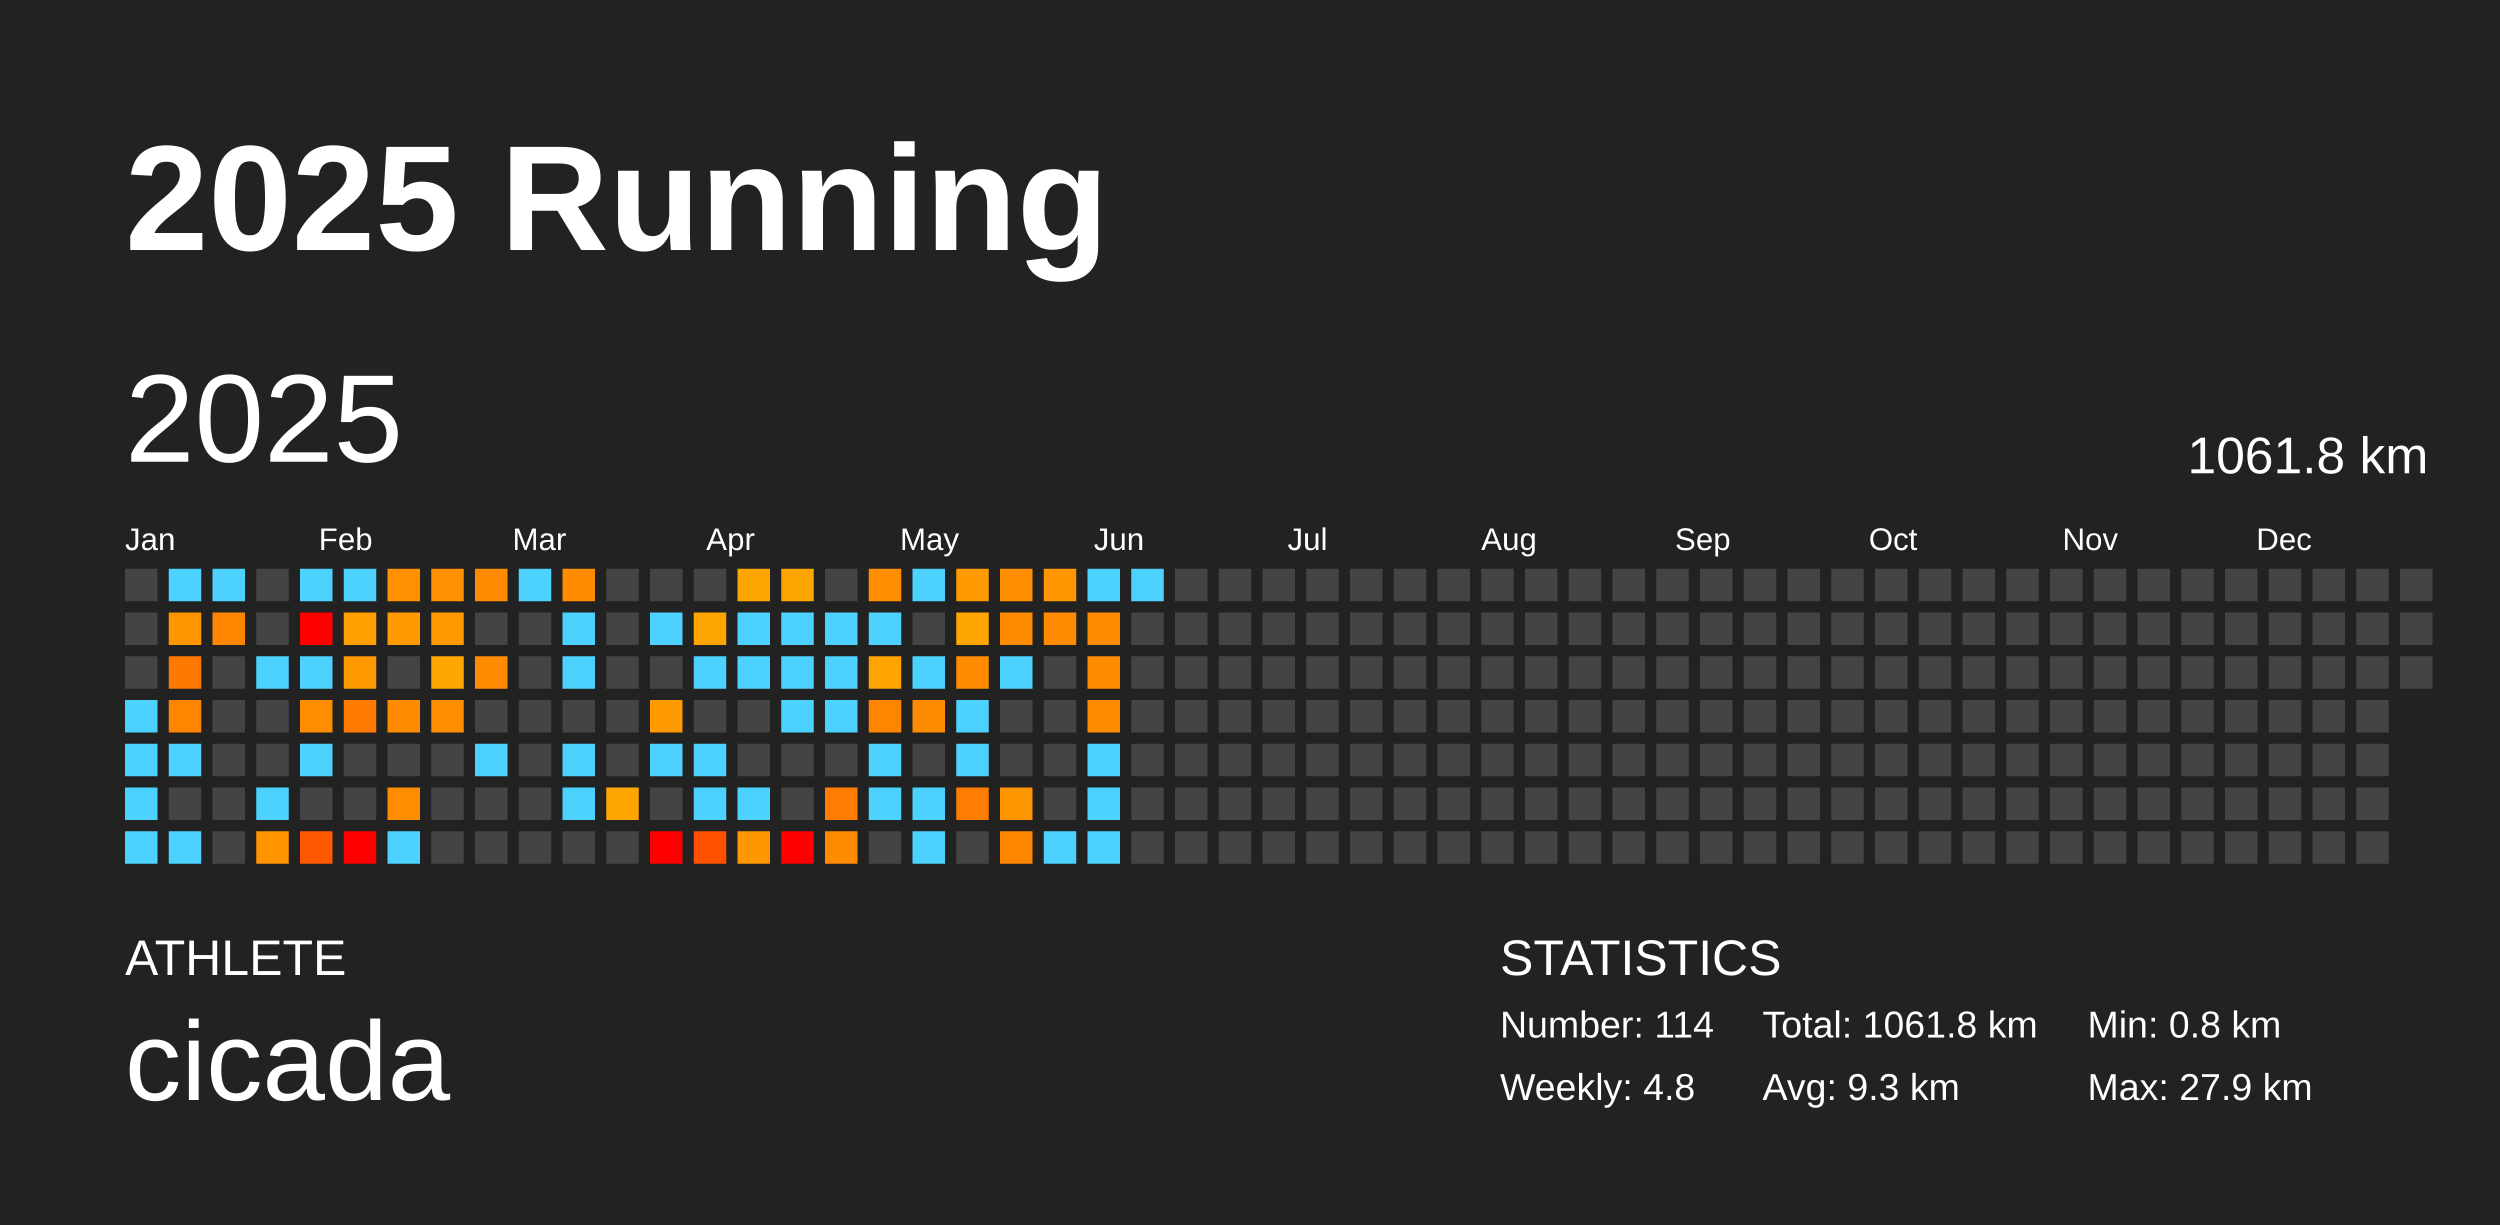
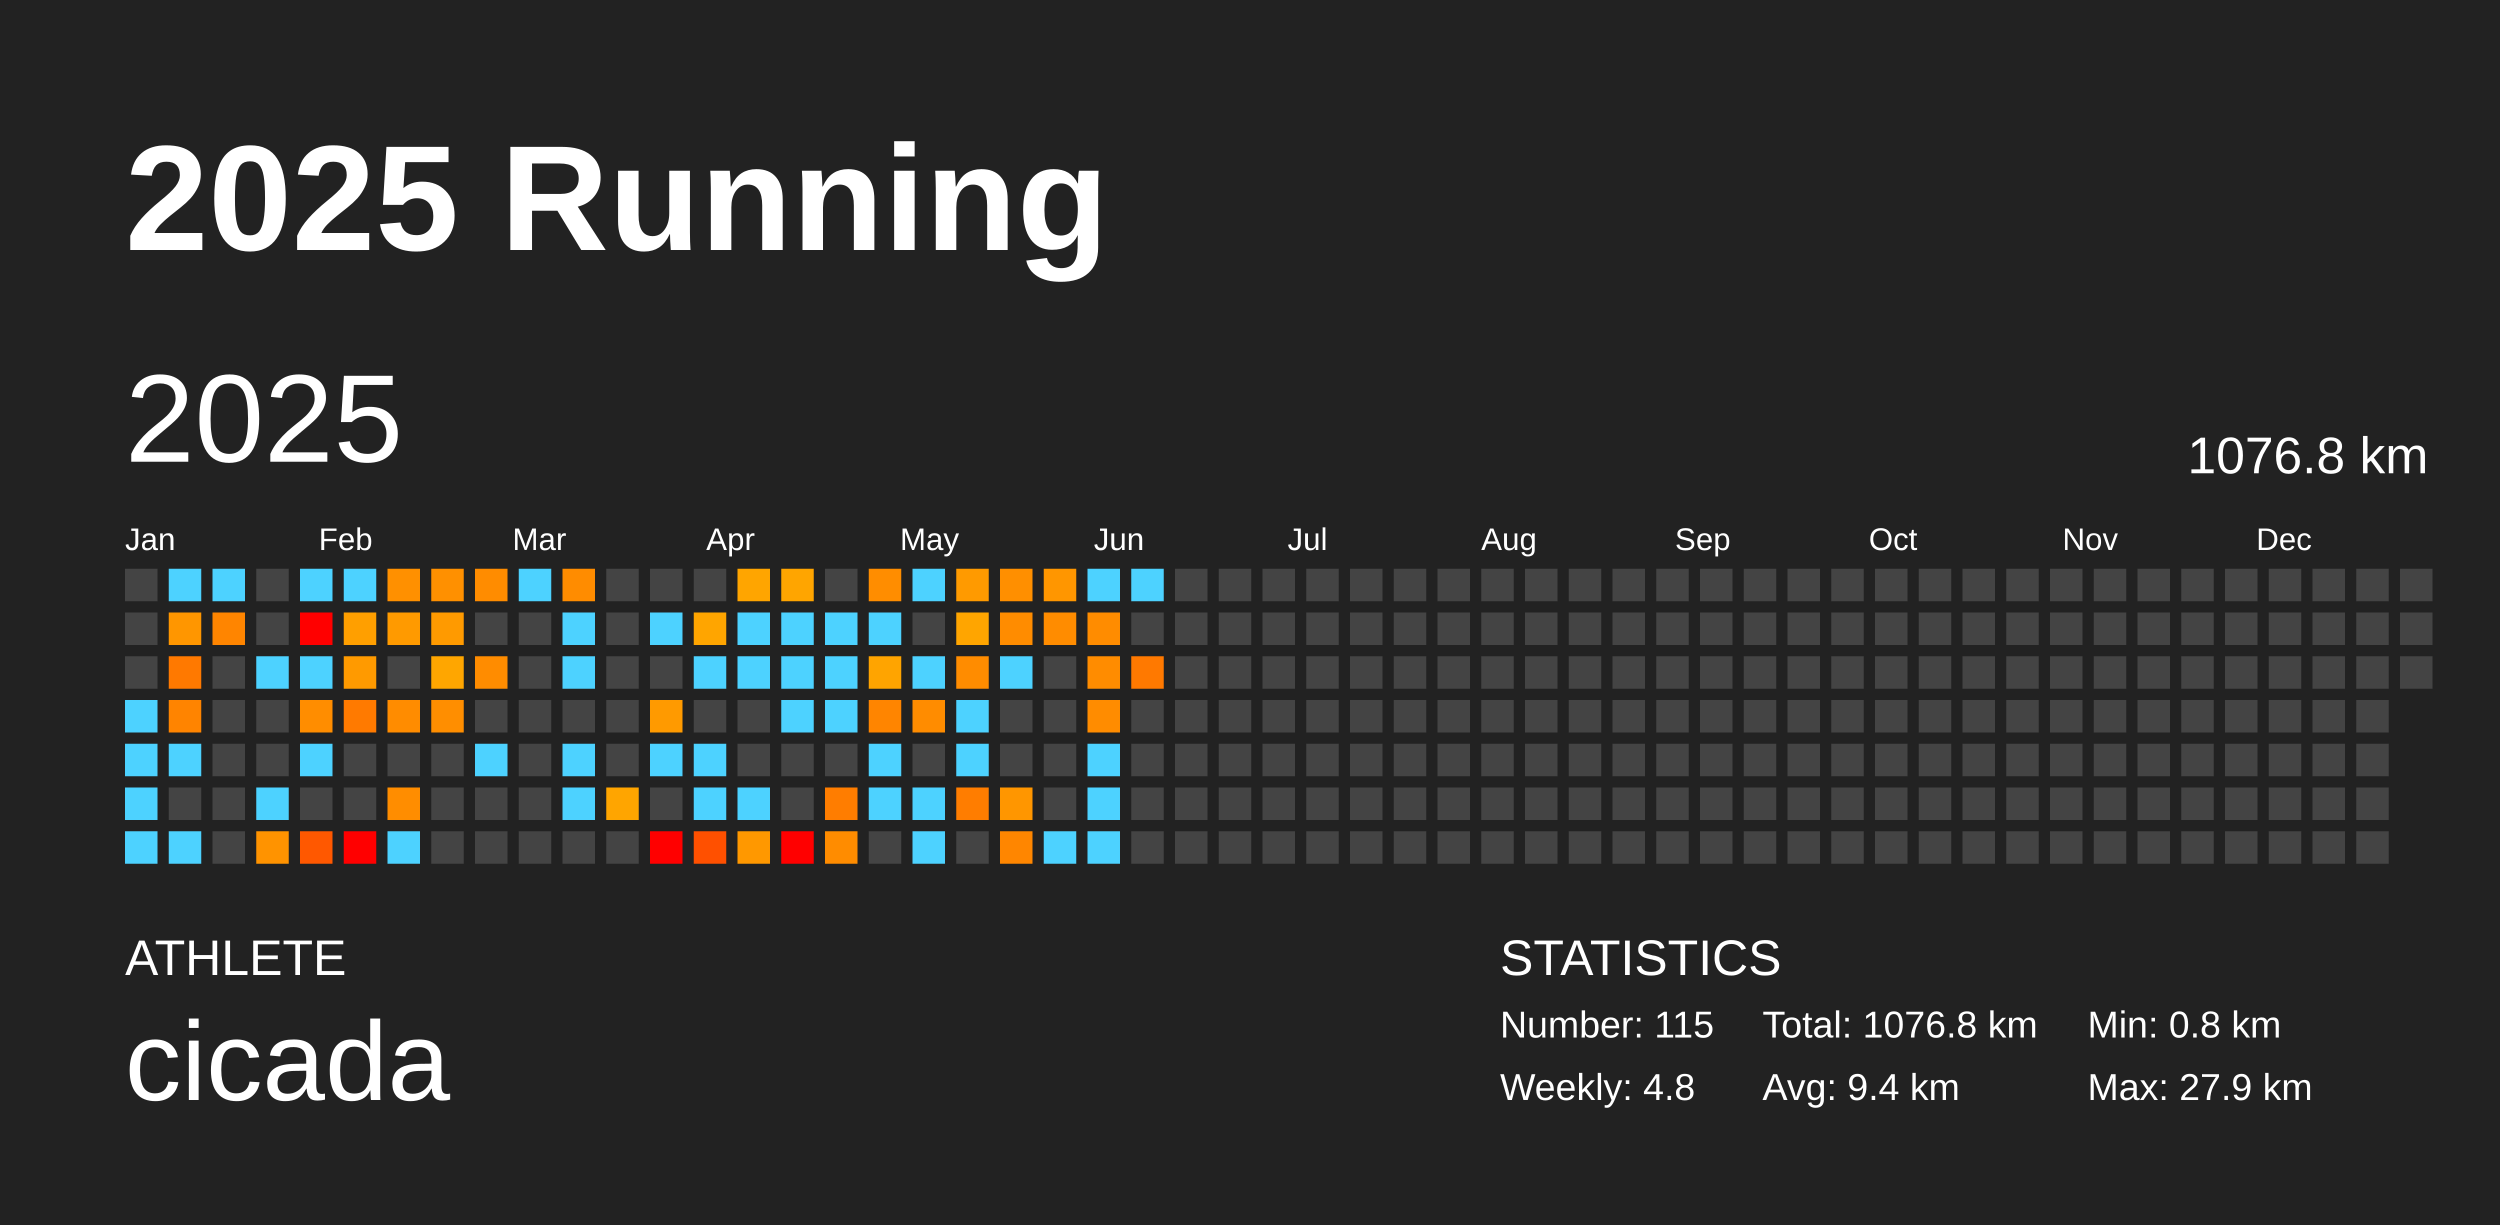
<svg xmlns="http://www.w3.org/2000/svg" baseProfile="full" height="98mm" version="1.1" viewBox="0,0,200,98" width="200mm">
  <defs />
  <rect fill="#222222" height="98" width="200" x="0" y="0" />
  <text fill="#FFFFFF" style="font-size:12px; font-family:Arial; font-weight:bold;" x="10" y="20">2025 Running</text>
  <text fill="#FFFFFF" style="font-size:4px; font-family:Arial" x="10" y="78">ATHLETE</text>
  <text fill="#FFFFFF" style="font-size:9px; font-family:Arial" x="10" y="88">cicada</text>
  <text fill="#FFFFFF" style="font-size:4px; font-family:Arial" x="120" y="78">STATISTICS</text>
-   <text fill="#FFFFFF" style="font-size:3px; font-family:Arial" x="120" y="83">Number: 114</text>
+   <text fill="#FFFFFF" style="font-size:3px; font-family:Arial" x="120" y="83">Number: 115</text>
  <text fill="#FFFFFF" style="font-size:3px; font-family:Arial" x="120" y="88">Weekly: 4.8</text>
-   <text fill="#FFFFFF" style="font-size:3px; font-family:Arial" x="141" y="83">Total: 1061.8 km</text>
-   <text fill="#FFFFFF" style="font-size:3px; font-family:Arial" x="141" y="88">Avg: 9.3 km</text>
+   <text fill="#FFFFFF" style="font-size:3px; font-family:Arial" x="141" y="83">Total: 1076.8 km</text>
+   <text fill="#FFFFFF" style="font-size:3px; font-family:Arial" x="141" y="88">Avg: 9.4 km</text>
  <text fill="#FFFFFF" style="font-size:3px; font-family:Arial" x="167" y="83">Min: 0.8 km</text>
  <text fill="#FFFFFF" style="font-size:3px; font-family:Arial" x="167" y="88">Max: 27.9 km</text>
  <text dominant-baseline="hanging" fill="#FFFFFF" style="font-size:10.0px; font-family:Arial;" x="10" y="30">2025</text>
-   <text dominant-baseline="hanging" fill="#FFFFFF" style="font-size:4.125px; font-family:Arial;" x="175" y="35">1061.8 km</text>
+   <text dominant-baseline="hanging" fill="#FFFFFF" style="font-size:4.125px; font-family:Arial;" x="175" y="35">1076.8 km</text>
  <text fill="#FFFFFF" style="font-size:2.5px; font-family:Arial" x="10.0" y="44">Jan</text>
  <text fill="#FFFFFF" style="font-size:2.5px; font-family:Arial" x="25.5" y="44">Feb</text>
  <text fill="#FFFFFF" style="font-size:2.5px; font-family:Arial" x="41.0" y="44">Mar</text>
  <text fill="#FFFFFF" style="font-size:2.5px; font-family:Arial" x="56.5" y="44">Apr</text>
  <text fill="#FFFFFF" style="font-size:2.5px; font-family:Arial" x="72.0" y="44">May</text>
  <text fill="#FFFFFF" style="font-size:2.5px; font-family:Arial" x="87.5" y="44">Jun</text>
  <text fill="#FFFFFF" style="font-size:2.5px; font-family:Arial" x="103.0" y="44">Jul</text>
  <text fill="#FFFFFF" style="font-size:2.5px; font-family:Arial" x="118.5" y="44">Aug</text>
  <text fill="#FFFFFF" style="font-size:2.5px; font-family:Arial" x="134.0" y="44">Sep</text>
  <text fill="#FFFFFF" style="font-size:2.5px; font-family:Arial" x="149.5" y="44">Oct</text>
  <text fill="#FFFFFF" style="font-size:2.5px; font-family:Arial" x="165.0" y="44">Nov</text>
  <text fill="#FFFFFF" style="font-size:2.5px; font-family:Arial" x="180.5" y="44">Dec</text>
  <rect fill="#444444" height="2.6" width="2.6" x="10.0" y="45.5" />
  <rect fill="#444444" height="2.6" width="2.6" x="10.0" y="49.0" />
  <rect fill="#444444" height="2.6" width="2.6" x="10.0" y="52.5" />
  <rect fill="#4dd2ff" height="2.6" width="2.6" x="10.0" y="56.0" />
  <rect fill="#4dd2ff" height="2.6" width="2.6" x="10.0" y="59.5" />
  <rect fill="#4dd2ff" height="2.6" width="2.6" x="10.0" y="63.0" />
  <rect fill="#4dd2ff" height="2.6" width="2.6" x="10.0" y="66.5" />
  <rect fill="#4dd2ff" height="2.6" width="2.6" x="13.5" y="45.5" />
  <rect fill="#ff9600" height="2.6" width="2.6" x="13.5" y="49.0" />
  <rect fill="#ff7900" height="2.6" width="2.6" x="13.5" y="52.5" />
  <rect fill="#ff8400" height="2.6" width="2.6" x="13.5" y="56.0" />
  <rect fill="#4dd2ff" height="2.6" width="2.6" x="13.5" y="59.5" />
  <rect fill="#444444" height="2.6" width="2.6" x="13.5" y="63.0" />
  <rect fill="#4dd2ff" height="2.6" width="2.6" x="13.5" y="66.5" />
  <rect fill="#4dd2ff" height="2.6" width="2.6" x="17.0" y="45.5" />
  <rect fill="#ff8500" height="2.6" width="2.6" x="17.0" y="49.0" />
  <rect fill="#444444" height="2.6" width="2.6" x="17.0" y="52.5" />
  <rect fill="#444444" height="2.6" width="2.6" x="17.0" y="56.0" />
  <rect fill="#444444" height="2.6" width="2.6" x="17.0" y="59.5" />
  <rect fill="#444444" height="2.6" width="2.6" x="17.0" y="63.0" />
  <rect fill="#444444" height="2.6" width="2.6" x="17.0" y="66.5" />
  <rect fill="#444444" height="2.6" width="2.6" x="20.5" y="45.5" />
  <rect fill="#444444" height="2.6" width="2.6" x="20.5" y="49.0" />
  <rect fill="#4dd2ff" height="2.6" width="2.6" x="20.5" y="52.5" />
  <rect fill="#444444" height="2.6" width="2.6" x="20.5" y="56.0" />
  <rect fill="#444444" height="2.6" width="2.6" x="20.5" y="59.5" />
  <rect fill="#4dd2ff" height="2.6" width="2.6" x="20.5" y="63.0" />
  <rect fill="#ff9300" height="2.6" width="2.6" x="20.5" y="66.5" />
  <rect fill="#4dd2ff" height="2.6" width="2.6" x="24.0" y="45.5" />
  <rect fill="red" height="2.6" width="2.6" x="24.0" y="49.0" />
  <rect fill="#4dd2ff" height="2.6" width="2.6" x="24.0" y="52.5" />
  <rect fill="#ff8d00" height="2.6" width="2.6" x="24.0" y="56.0" />
  <rect fill="#4dd2ff" height="2.6" width="2.6" x="24.0" y="59.5" />
  <rect fill="#444444" height="2.6" width="2.6" x="24.0" y="63.0" />
  <rect fill="#ff5800" height="2.6" width="2.6" x="24.0" y="66.5" />
  <rect fill="#4dd2ff" height="2.6" width="2.6" x="27.5" y="45.5" />
  <rect fill="#ff9f00" height="2.6" width="2.6" x="27.5" y="49.0" />
  <rect fill="#ff9a00" height="2.6" width="2.6" x="27.5" y="52.5" />
  <rect fill="#ff7a00" height="2.6" width="2.6" x="27.5" y="56.0" />
  <rect fill="#444444" height="2.6" width="2.6" x="27.5" y="59.5" />
  <rect fill="#444444" height="2.6" width="2.6" x="27.5" y="63.0" />
  <rect fill="red" height="2.6" width="2.6" x="27.5" y="66.5" />
  <rect fill="#ff9000" height="2.6" width="2.6" x="31.0" y="45.5" />
  <rect fill="#ff9a00" height="2.6" width="2.6" x="31.0" y="49.0" />
  <rect fill="#444444" height="2.6" width="2.6" x="31.0" y="52.5" />
  <rect fill="#ff8c00" height="2.6" width="2.6" x="31.0" y="56.0" />
  <rect fill="#444444" height="2.6" width="2.6" x="31.0" y="59.5" />
  <rect fill="#ff8d00" height="2.6" width="2.6" x="31.0" y="63.0" />
  <rect fill="#4dd2ff" height="2.6" width="2.6" x="31.0" y="66.5" />
  <rect fill="#ff9000" height="2.6" width="2.6" x="34.5" y="45.5" />
  <rect fill="#ff9a00" height="2.6" width="2.6" x="34.5" y="49.0" />
  <rect fill="#ffa600" height="2.6" width="2.6" x="34.5" y="52.5" />
  <rect fill="#ff8e00" height="2.6" width="2.6" x="34.5" y="56.0" />
  <rect fill="#444444" height="2.6" width="2.6" x="34.5" y="59.5" />
  <rect fill="#444444" height="2.6" width="2.6" x="34.5" y="63.0" />
  <rect fill="#444444" height="2.6" width="2.6" x="34.5" y="66.5" />
  <rect fill="#ff8c00" height="2.6" width="2.6" x="38.0" y="45.5" />
  <rect fill="#444444" height="2.6" width="2.6" x="38.0" y="49.0" />
  <rect fill="#ff8c00" height="2.6" width="2.6" x="38.0" y="52.5" />
  <rect fill="#444444" height="2.6" width="2.6" x="38.0" y="56.0" />
  <rect fill="#4dd2ff" height="2.6" width="2.6" x="38.0" y="59.5" />
  <rect fill="#444444" height="2.6" width="2.6" x="38.0" y="63.0" />
  <rect fill="#444444" height="2.6" width="2.6" x="38.0" y="66.5" />
  <rect fill="#4dd2ff" height="2.6" width="2.6" x="41.5" y="45.5" />
  <rect fill="#444444" height="2.6" width="2.6" x="41.5" y="49.0" />
  <rect fill="#444444" height="2.6" width="2.6" x="41.5" y="52.5" />
  <rect fill="#444444" height="2.6" width="2.6" x="41.5" y="56.0" />
  <rect fill="#444444" height="2.6" width="2.6" x="41.5" y="59.5" />
  <rect fill="#444444" height="2.6" width="2.6" x="41.5" y="63.0" />
  <rect fill="#444444" height="2.6" width="2.6" x="41.5" y="66.5" />
  <rect fill="#ff8c00" height="2.6" width="2.6" x="45.0" y="45.5" />
  <rect fill="#4dd2ff" height="2.6" width="2.6" x="45.0" y="49.0" />
  <rect fill="#4dd2ff" height="2.6" width="2.6" x="45.0" y="52.5" />
  <rect fill="#444444" height="2.6" width="2.6" x="45.0" y="56.0" />
  <rect fill="#4dd2ff" height="2.6" width="2.6" x="45.0" y="59.5" />
  <rect fill="#4dd2ff" height="2.6" width="2.6" x="45.0" y="63.0" />
  <rect fill="#444444" height="2.6" width="2.6" x="45.0" y="66.5" />
  <rect fill="#444444" height="2.6" width="2.6" x="48.5" y="45.5" />
  <rect fill="#444444" height="2.6" width="2.6" x="48.5" y="49.0" />
  <rect fill="#444444" height="2.6" width="2.6" x="48.5" y="52.5" />
  <rect fill="#444444" height="2.6" width="2.6" x="48.5" y="56.0" />
  <rect fill="#444444" height="2.6" width="2.6" x="48.5" y="59.5" />
  <rect fill="#ffa500" height="2.6" width="2.6" x="48.5" y="63.0" />
  <rect fill="#444444" height="2.6" width="2.6" x="48.5" y="66.5" />
  <rect fill="#444444" height="2.6" width="2.6" x="52.0" y="45.5" />
  <rect fill="#4dd2ff" height="2.6" width="2.6" x="52.0" y="49.0" />
  <rect fill="#444444" height="2.6" width="2.6" x="52.0" y="52.5" />
  <rect fill="#ff9a00" height="2.6" width="2.6" x="52.0" y="56.0" />
  <rect fill="#4dd2ff" height="2.6" width="2.6" x="52.0" y="59.5" />
  <rect fill="#444444" height="2.6" width="2.6" x="52.0" y="63.0" />
  <rect fill="red" height="2.6" width="2.6" x="52.0" y="66.5" />
  <rect fill="#444444" height="2.6" width="2.6" x="55.5" y="45.5" />
  <rect fill="#ffa500" height="2.6" width="2.6" x="55.5" y="49.0" />
  <rect fill="#4dd2ff" height="2.6" width="2.6" x="55.5" y="52.5" />
  <rect fill="#444444" height="2.6" width="2.6" x="55.5" y="56.0" />
  <rect fill="#4dd2ff" height="2.6" width="2.6" x="55.5" y="59.5" />
  <rect fill="#4dd2ff" height="2.6" width="2.6" x="55.5" y="63.0" />
  <rect fill="#ff5000" height="2.6" width="2.6" x="55.5" y="66.5" />
  <rect fill="#ffa500" height="2.6" width="2.6" x="59.0" y="45.5" />
  <rect fill="#4dd2ff" height="2.6" width="2.6" x="59.0" y="49.0" />
  <rect fill="#4dd2ff" height="2.6" width="2.6" x="59.0" y="52.5" />
  <rect fill="#444444" height="2.6" width="2.6" x="59.0" y="56.0" />
  <rect fill="#444444" height="2.6" width="2.6" x="59.0" y="59.5" />
  <rect fill="#4dd2ff" height="2.6" width="2.6" x="59.0" y="63.0" />
  <rect fill="#ff9800" height="2.6" width="2.6" x="59.0" y="66.5" />
  <rect fill="#ffa500" height="2.6" width="2.6" x="62.5" y="45.5" />
  <rect fill="#4dd2ff" height="2.6" width="2.6" x="62.5" y="49.0" />
  <rect fill="#4dd2ff" height="2.6" width="2.6" x="62.5" y="52.5" />
  <rect fill="#4dd2ff" height="2.6" width="2.6" x="62.5" y="56.0" />
  <rect fill="#444444" height="2.6" width="2.6" x="62.5" y="59.5" />
  <rect fill="#444444" height="2.6" width="2.6" x="62.5" y="63.0" />
  <rect fill="red" height="2.6" width="2.6" x="62.5" y="66.5" />
  <rect fill="#444444" height="2.6" width="2.6" x="66.0" y="45.5" />
  <rect fill="#4dd2ff" height="2.6" width="2.6" x="66.0" y="49.0" />
  <rect fill="#4dd2ff" height="2.6" width="2.6" x="66.0" y="52.5" />
  <rect fill="#4dd2ff" height="2.6" width="2.6" x="66.0" y="56.0" />
  <rect fill="#444444" height="2.6" width="2.6" x="66.0" y="59.5" />
  <rect fill="#ff7d00" height="2.6" width="2.6" x="66.0" y="63.0" />
  <rect fill="#ff8c00" height="2.6" width="2.6" x="66.0" y="66.5" />
  <rect fill="#ff8d00" height="2.6" width="2.6" x="69.5" y="45.5" />
  <rect fill="#4dd2ff" height="2.6" width="2.6" x="69.5" y="49.0" />
  <rect fill="#ffa400" height="2.6" width="2.6" x="69.5" y="52.5" />
  <rect fill="#ff8500" height="2.6" width="2.6" x="69.5" y="56.0" />
  <rect fill="#4dd2ff" height="2.6" width="2.6" x="69.5" y="59.5" />
  <rect fill="#4dd2ff" height="2.6" width="2.6" x="69.5" y="63.0" />
  <rect fill="#444444" height="2.6" width="2.6" x="69.5" y="66.5" />
  <rect fill="#4dd2ff" height="2.6" width="2.6" x="73.0" y="45.5" />
  <rect fill="#444444" height="2.6" width="2.6" x="73.0" y="49.0" />
  <rect fill="#4dd2ff" height="2.6" width="2.6" x="73.0" y="52.5" />
  <rect fill="#ff8c00" height="2.6" width="2.6" x="73.0" y="56.0" />
  <rect fill="#444444" height="2.6" width="2.6" x="73.0" y="59.5" />
  <rect fill="#4dd2ff" height="2.6" width="2.6" x="73.0" y="63.0" />
  <rect fill="#4dd2ff" height="2.6" width="2.6" x="73.0" y="66.5" />
  <rect fill="#ff9a00" height="2.6" width="2.6" x="76.5" y="45.5" />
  <rect fill="#ffa500" height="2.6" width="2.6" x="76.5" y="49.0" />
  <rect fill="#ff8c00" height="2.6" width="2.6" x="76.5" y="52.5" />
  <rect fill="#4dd2ff" height="2.6" width="2.6" x="76.5" y="56.0" />
  <rect fill="#4dd2ff" height="2.6" width="2.6" x="76.5" y="59.5" />
  <rect fill="#ff7d00" height="2.6" width="2.6" x="76.5" y="63.0" />
  <rect fill="#444444" height="2.6" width="2.6" x="76.5" y="66.5" />
  <rect fill="#ff8f00" height="2.6" width="2.6" x="80.0" y="45.5" />
  <rect fill="#ff8c00" height="2.6" width="2.6" x="80.0" y="49.0" />
  <rect fill="#4dd2ff" height="2.6" width="2.6" x="80.0" y="52.5" />
  <rect fill="#444444" height="2.6" width="2.6" x="80.0" y="56.0" />
  <rect fill="#444444" height="2.6" width="2.6" x="80.0" y="59.5" />
  <rect fill="#ff9600" height="2.6" width="2.6" x="80.0" y="63.0" />
  <rect fill="#ff8600" height="2.6" width="2.6" x="80.0" y="66.5" />
  <rect fill="#ff9600" height="2.6" width="2.6" x="83.5" y="45.5" />
  <rect fill="#ff8c00" height="2.6" width="2.6" x="83.5" y="49.0" />
  <rect fill="#444444" height="2.6" width="2.6" x="83.5" y="52.5" />
  <rect fill="#444444" height="2.6" width="2.6" x="83.5" y="56.0" />
  <rect fill="#444444" height="2.6" width="2.6" x="83.5" y="59.5" />
  <rect fill="#444444" height="2.6" width="2.6" x="83.5" y="63.0" />
  <rect fill="#4dd2ff" height="2.6" width="2.6" x="83.5" y="66.5" />
  <rect fill="#4dd2ff" height="2.6" width="2.6" x="87.0" y="45.5" />
  <rect fill="#ff8c00" height="2.6" width="2.6" x="87.0" y="49.0" />
  <rect fill="#ff8c00" height="2.6" width="2.6" x="87.0" y="52.5" />
  <rect fill="#ff8c00" height="2.6" width="2.6" x="87.0" y="56.0" />
  <rect fill="#4dd2ff" height="2.6" width="2.6" x="87.0" y="59.5" />
  <rect fill="#4dd2ff" height="2.6" width="2.6" x="87.0" y="63.0" />
  <rect fill="#4dd2ff" height="2.6" width="2.6" x="87.0" y="66.5" />
  <rect fill="#4dd2ff" height="2.6" width="2.6" x="90.5" y="45.5" />
  <rect fill="#444444" height="2.6" width="2.6" x="90.5" y="49.0" />
-   <rect fill="#444444" height="2.6" width="2.6" x="90.5" y="52.5" />
+   <rect fill="#ff7900" height="2.6" width="2.6" x="90.5" y="52.5" />
  <rect fill="#444444" height="2.6" width="2.6" x="90.5" y="56.0" />
  <rect fill="#444444" height="2.6" width="2.6" x="90.5" y="59.5" />
  <rect fill="#444444" height="2.6" width="2.6" x="90.5" y="63.0" />
  <rect fill="#444444" height="2.6" width="2.6" x="90.5" y="66.5" />
  <rect fill="#444444" height="2.6" width="2.6" x="94.0" y="45.5" />
  <rect fill="#444444" height="2.6" width="2.6" x="94.0" y="49.0" />
  <rect fill="#444444" height="2.6" width="2.6" x="94.0" y="52.5" />
  <rect fill="#444444" height="2.6" width="2.6" x="94.0" y="56.0" />
  <rect fill="#444444" height="2.6" width="2.6" x="94.0" y="59.5" />
  <rect fill="#444444" height="2.6" width="2.6" x="94.0" y="63.0" />
  <rect fill="#444444" height="2.6" width="2.6" x="94.0" y="66.5" />
  <rect fill="#444444" height="2.6" width="2.6" x="97.5" y="45.5" />
  <rect fill="#444444" height="2.6" width="2.6" x="97.5" y="49.0" />
  <rect fill="#444444" height="2.6" width="2.6" x="97.5" y="52.5" />
  <rect fill="#444444" height="2.6" width="2.6" x="97.5" y="56.0" />
  <rect fill="#444444" height="2.6" width="2.6" x="97.5" y="59.5" />
  <rect fill="#444444" height="2.6" width="2.6" x="97.5" y="63.0" />
  <rect fill="#444444" height="2.6" width="2.6" x="97.5" y="66.5" />
  <rect fill="#444444" height="2.6" width="2.6" x="101.0" y="45.5" />
  <rect fill="#444444" height="2.6" width="2.6" x="101.0" y="49.0" />
  <rect fill="#444444" height="2.6" width="2.6" x="101.0" y="52.5" />
  <rect fill="#444444" height="2.6" width="2.6" x="101.0" y="56.0" />
  <rect fill="#444444" height="2.6" width="2.6" x="101.0" y="59.5" />
  <rect fill="#444444" height="2.6" width="2.6" x="101.0" y="63.0" />
  <rect fill="#444444" height="2.6" width="2.6" x="101.0" y="66.5" />
  <rect fill="#444444" height="2.6" width="2.6" x="104.5" y="45.5" />
  <rect fill="#444444" height="2.6" width="2.6" x="104.5" y="49.0" />
  <rect fill="#444444" height="2.6" width="2.6" x="104.5" y="52.5" />
  <rect fill="#444444" height="2.6" width="2.6" x="104.5" y="56.0" />
  <rect fill="#444444" height="2.6" width="2.6" x="104.5" y="59.5" />
  <rect fill="#444444" height="2.6" width="2.6" x="104.5" y="63.0" />
  <rect fill="#444444" height="2.6" width="2.6" x="104.5" y="66.5" />
  <rect fill="#444444" height="2.6" width="2.6" x="108.0" y="45.5" />
  <rect fill="#444444" height="2.6" width="2.6" x="108.0" y="49.0" />
  <rect fill="#444444" height="2.6" width="2.6" x="108.0" y="52.5" />
  <rect fill="#444444" height="2.6" width="2.6" x="108.0" y="56.0" />
  <rect fill="#444444" height="2.6" width="2.6" x="108.0" y="59.5" />
  <rect fill="#444444" height="2.6" width="2.6" x="108.0" y="63.0" />
  <rect fill="#444444" height="2.6" width="2.6" x="108.0" y="66.5" />
  <rect fill="#444444" height="2.6" width="2.6" x="111.5" y="45.5" />
  <rect fill="#444444" height="2.6" width="2.6" x="111.5" y="49.0" />
  <rect fill="#444444" height="2.6" width="2.6" x="111.5" y="52.5" />
  <rect fill="#444444" height="2.6" width="2.6" x="111.5" y="56.0" />
  <rect fill="#444444" height="2.6" width="2.6" x="111.5" y="59.5" />
  <rect fill="#444444" height="2.6" width="2.6" x="111.5" y="63.0" />
  <rect fill="#444444" height="2.6" width="2.6" x="111.5" y="66.5" />
  <rect fill="#444444" height="2.6" width="2.6" x="115.0" y="45.5" />
  <rect fill="#444444" height="2.6" width="2.6" x="115.0" y="49.0" />
  <rect fill="#444444" height="2.6" width="2.6" x="115.0" y="52.5" />
  <rect fill="#444444" height="2.6" width="2.6" x="115.0" y="56.0" />
  <rect fill="#444444" height="2.6" width="2.6" x="115.0" y="59.5" />
  <rect fill="#444444" height="2.6" width="2.6" x="115.0" y="63.0" />
  <rect fill="#444444" height="2.6" width="2.6" x="115.0" y="66.5" />
  <rect fill="#444444" height="2.6" width="2.6" x="118.5" y="45.5" />
  <rect fill="#444444" height="2.6" width="2.6" x="118.5" y="49.0" />
  <rect fill="#444444" height="2.6" width="2.6" x="118.5" y="52.5" />
  <rect fill="#444444" height="2.6" width="2.6" x="118.5" y="56.0" />
  <rect fill="#444444" height="2.6" width="2.6" x="118.5" y="59.5" />
  <rect fill="#444444" height="2.6" width="2.6" x="118.5" y="63.0" />
  <rect fill="#444444" height="2.6" width="2.6" x="118.5" y="66.5" />
  <rect fill="#444444" height="2.6" width="2.6" x="122.0" y="45.5" />
  <rect fill="#444444" height="2.6" width="2.6" x="122.0" y="49.0" />
  <rect fill="#444444" height="2.6" width="2.6" x="122.0" y="52.5" />
  <rect fill="#444444" height="2.6" width="2.6" x="122.0" y="56.0" />
  <rect fill="#444444" height="2.6" width="2.6" x="122.0" y="59.5" />
  <rect fill="#444444" height="2.6" width="2.6" x="122.0" y="63.0" />
  <rect fill="#444444" height="2.6" width="2.6" x="122.0" y="66.5" />
  <rect fill="#444444" height="2.6" width="2.6" x="125.5" y="45.5" />
  <rect fill="#444444" height="2.6" width="2.6" x="125.5" y="49.0" />
  <rect fill="#444444" height="2.6" width="2.6" x="125.5" y="52.5" />
  <rect fill="#444444" height="2.6" width="2.6" x="125.5" y="56.0" />
  <rect fill="#444444" height="2.6" width="2.6" x="125.5" y="59.5" />
  <rect fill="#444444" height="2.6" width="2.6" x="125.5" y="63.0" />
  <rect fill="#444444" height="2.6" width="2.6" x="125.5" y="66.5" />
  <rect fill="#444444" height="2.6" width="2.6" x="129.0" y="45.5" />
  <rect fill="#444444" height="2.6" width="2.6" x="129.0" y="49.0" />
  <rect fill="#444444" height="2.6" width="2.6" x="129.0" y="52.5" />
  <rect fill="#444444" height="2.6" width="2.6" x="129.0" y="56.0" />
  <rect fill="#444444" height="2.6" width="2.6" x="129.0" y="59.5" />
  <rect fill="#444444" height="2.6" width="2.6" x="129.0" y="63.0" />
  <rect fill="#444444" height="2.6" width="2.6" x="129.0" y="66.5" />
  <rect fill="#444444" height="2.6" width="2.6" x="132.5" y="45.5" />
  <rect fill="#444444" height="2.6" width="2.6" x="132.5" y="49.0" />
  <rect fill="#444444" height="2.6" width="2.6" x="132.5" y="52.5" />
  <rect fill="#444444" height="2.6" width="2.6" x="132.5" y="56.0" />
  <rect fill="#444444" height="2.6" width="2.6" x="132.5" y="59.5" />
  <rect fill="#444444" height="2.6" width="2.6" x="132.5" y="63.0" />
  <rect fill="#444444" height="2.6" width="2.6" x="132.5" y="66.5" />
  <rect fill="#444444" height="2.6" width="2.6" x="136.0" y="45.5" />
  <rect fill="#444444" height="2.6" width="2.6" x="136.0" y="49.0" />
  <rect fill="#444444" height="2.6" width="2.6" x="136.0" y="52.5" />
  <rect fill="#444444" height="2.6" width="2.6" x="136.0" y="56.0" />
  <rect fill="#444444" height="2.6" width="2.6" x="136.0" y="59.5" />
  <rect fill="#444444" height="2.6" width="2.6" x="136.0" y="63.0" />
  <rect fill="#444444" height="2.6" width="2.6" x="136.0" y="66.5" />
  <rect fill="#444444" height="2.6" width="2.6" x="139.5" y="45.5" />
  <rect fill="#444444" height="2.6" width="2.6" x="139.5" y="49.0" />
  <rect fill="#444444" height="2.6" width="2.6" x="139.5" y="52.5" />
  <rect fill="#444444" height="2.6" width="2.6" x="139.5" y="56.0" />
  <rect fill="#444444" height="2.6" width="2.6" x="139.5" y="59.5" />
  <rect fill="#444444" height="2.6" width="2.6" x="139.5" y="63.0" />
  <rect fill="#444444" height="2.6" width="2.6" x="139.5" y="66.5" />
  <rect fill="#444444" height="2.6" width="2.6" x="143.0" y="45.5" />
  <rect fill="#444444" height="2.6" width="2.6" x="143.0" y="49.0" />
  <rect fill="#444444" height="2.6" width="2.6" x="143.0" y="52.5" />
  <rect fill="#444444" height="2.6" width="2.6" x="143.0" y="56.0" />
  <rect fill="#444444" height="2.6" width="2.6" x="143.0" y="59.5" />
  <rect fill="#444444" height="2.6" width="2.6" x="143.0" y="63.0" />
  <rect fill="#444444" height="2.6" width="2.6" x="143.0" y="66.5" />
  <rect fill="#444444" height="2.6" width="2.6" x="146.5" y="45.5" />
  <rect fill="#444444" height="2.6" width="2.6" x="146.5" y="49.0" />
  <rect fill="#444444" height="2.6" width="2.6" x="146.5" y="52.5" />
  <rect fill="#444444" height="2.6" width="2.6" x="146.5" y="56.0" />
  <rect fill="#444444" height="2.6" width="2.6" x="146.5" y="59.5" />
  <rect fill="#444444" height="2.6" width="2.6" x="146.5" y="63.0" />
  <rect fill="#444444" height="2.6" width="2.6" x="146.5" y="66.5" />
  <rect fill="#444444" height="2.6" width="2.6" x="150.0" y="45.5" />
  <rect fill="#444444" height="2.6" width="2.6" x="150.0" y="49.0" />
  <rect fill="#444444" height="2.6" width="2.6" x="150.0" y="52.5" />
  <rect fill="#444444" height="2.6" width="2.6" x="150.0" y="56.0" />
  <rect fill="#444444" height="2.6" width="2.6" x="150.0" y="59.5" />
  <rect fill="#444444" height="2.6" width="2.6" x="150.0" y="63.0" />
  <rect fill="#444444" height="2.6" width="2.6" x="150.0" y="66.5" />
  <rect fill="#444444" height="2.6" width="2.6" x="153.5" y="45.5" />
  <rect fill="#444444" height="2.6" width="2.6" x="153.5" y="49.0" />
  <rect fill="#444444" height="2.6" width="2.6" x="153.5" y="52.5" />
  <rect fill="#444444" height="2.6" width="2.6" x="153.5" y="56.0" />
  <rect fill="#444444" height="2.6" width="2.6" x="153.5" y="59.5" />
  <rect fill="#444444" height="2.6" width="2.6" x="153.5" y="63.0" />
  <rect fill="#444444" height="2.6" width="2.6" x="153.5" y="66.5" />
  <rect fill="#444444" height="2.6" width="2.6" x="157.0" y="45.5" />
  <rect fill="#444444" height="2.6" width="2.6" x="157.0" y="49.0" />
  <rect fill="#444444" height="2.6" width="2.6" x="157.0" y="52.5" />
  <rect fill="#444444" height="2.6" width="2.6" x="157.0" y="56.0" />
  <rect fill="#444444" height="2.6" width="2.6" x="157.0" y="59.5" />
  <rect fill="#444444" height="2.6" width="2.6" x="157.0" y="63.0" />
  <rect fill="#444444" height="2.6" width="2.6" x="157.0" y="66.5" />
  <rect fill="#444444" height="2.6" width="2.6" x="160.5" y="45.5" />
  <rect fill="#444444" height="2.6" width="2.6" x="160.5" y="49.0" />
  <rect fill="#444444" height="2.6" width="2.6" x="160.5" y="52.5" />
  <rect fill="#444444" height="2.6" width="2.6" x="160.5" y="56.0" />
  <rect fill="#444444" height="2.6" width="2.6" x="160.5" y="59.5" />
  <rect fill="#444444" height="2.6" width="2.6" x="160.5" y="63.0" />
  <rect fill="#444444" height="2.6" width="2.6" x="160.5" y="66.5" />
  <rect fill="#444444" height="2.6" width="2.6" x="164.0" y="45.5" />
  <rect fill="#444444" height="2.6" width="2.6" x="164.0" y="49.0" />
  <rect fill="#444444" height="2.6" width="2.6" x="164.0" y="52.5" />
  <rect fill="#444444" height="2.6" width="2.6" x="164.0" y="56.0" />
  <rect fill="#444444" height="2.6" width="2.6" x="164.0" y="59.5" />
  <rect fill="#444444" height="2.6" width="2.6" x="164.0" y="63.0" />
  <rect fill="#444444" height="2.6" width="2.6" x="164.0" y="66.5" />
  <rect fill="#444444" height="2.6" width="2.6" x="167.5" y="45.5" />
  <rect fill="#444444" height="2.6" width="2.6" x="167.5" y="49.0" />
  <rect fill="#444444" height="2.6" width="2.6" x="167.5" y="52.5" />
  <rect fill="#444444" height="2.6" width="2.6" x="167.5" y="56.0" />
  <rect fill="#444444" height="2.6" width="2.6" x="167.5" y="59.5" />
  <rect fill="#444444" height="2.6" width="2.6" x="167.5" y="63.0" />
  <rect fill="#444444" height="2.6" width="2.6" x="167.5" y="66.5" />
  <rect fill="#444444" height="2.6" width="2.6" x="171.0" y="45.5" />
  <rect fill="#444444" height="2.6" width="2.6" x="171.0" y="49.0" />
  <rect fill="#444444" height="2.6" width="2.6" x="171.0" y="52.5" />
  <rect fill="#444444" height="2.6" width="2.6" x="171.0" y="56.0" />
  <rect fill="#444444" height="2.6" width="2.6" x="171.0" y="59.5" />
  <rect fill="#444444" height="2.6" width="2.6" x="171.0" y="63.0" />
  <rect fill="#444444" height="2.6" width="2.6" x="171.0" y="66.5" />
  <rect fill="#444444" height="2.6" width="2.6" x="174.5" y="45.5" />
  <rect fill="#444444" height="2.6" width="2.6" x="174.5" y="49.0" />
  <rect fill="#444444" height="2.6" width="2.6" x="174.5" y="52.5" />
  <rect fill="#444444" height="2.6" width="2.6" x="174.5" y="56.0" />
  <rect fill="#444444" height="2.6" width="2.6" x="174.5" y="59.5" />
  <rect fill="#444444" height="2.6" width="2.6" x="174.5" y="63.0" />
  <rect fill="#444444" height="2.6" width="2.6" x="174.5" y="66.5" />
  <rect fill="#444444" height="2.6" width="2.6" x="178.0" y="45.5" />
  <rect fill="#444444" height="2.6" width="2.6" x="178.0" y="49.0" />
  <rect fill="#444444" height="2.6" width="2.6" x="178.0" y="52.5" />
  <rect fill="#444444" height="2.6" width="2.6" x="178.0" y="56.0" />
  <rect fill="#444444" height="2.6" width="2.6" x="178.0" y="59.5" />
  <rect fill="#444444" height="2.6" width="2.6" x="178.0" y="63.0" />
  <rect fill="#444444" height="2.6" width="2.6" x="178.0" y="66.5" />
  <rect fill="#444444" height="2.6" width="2.6" x="181.5" y="45.5" />
  <rect fill="#444444" height="2.6" width="2.6" x="181.5" y="49.0" />
  <rect fill="#444444" height="2.6" width="2.6" x="181.5" y="52.5" />
  <rect fill="#444444" height="2.6" width="2.6" x="181.5" y="56.0" />
  <rect fill="#444444" height="2.6" width="2.6" x="181.5" y="59.5" />
  <rect fill="#444444" height="2.6" width="2.6" x="181.5" y="63.0" />
  <rect fill="#444444" height="2.6" width="2.6" x="181.5" y="66.5" />
  <rect fill="#444444" height="2.6" width="2.6" x="185.0" y="45.5" />
  <rect fill="#444444" height="2.6" width="2.6" x="185.0" y="49.0" />
  <rect fill="#444444" height="2.6" width="2.6" x="185.0" y="52.5" />
  <rect fill="#444444" height="2.6" width="2.6" x="185.0" y="56.0" />
  <rect fill="#444444" height="2.6" width="2.6" x="185.0" y="59.5" />
  <rect fill="#444444" height="2.6" width="2.6" x="185.0" y="63.0" />
  <rect fill="#444444" height="2.6" width="2.6" x="185.0" y="66.5" />
  <rect fill="#444444" height="2.6" width="2.6" x="188.5" y="45.5" />
  <rect fill="#444444" height="2.6" width="2.6" x="188.5" y="49.0" />
  <rect fill="#444444" height="2.6" width="2.6" x="188.5" y="52.5" />
  <rect fill="#444444" height="2.6" width="2.6" x="188.5" y="56.0" />
  <rect fill="#444444" height="2.6" width="2.6" x="188.5" y="59.5" />
  <rect fill="#444444" height="2.6" width="2.6" x="188.5" y="63.0" />
  <rect fill="#444444" height="2.6" width="2.6" x="188.5" y="66.5" />
  <rect fill="#444444" height="2.6" width="2.6" x="192.0" y="45.5" />
  <rect fill="#444444" height="2.6" width="2.6" x="192.0" y="49.0" />
  <rect fill="#444444" height="2.6" width="2.6" x="192.0" y="52.5" />
</svg>
